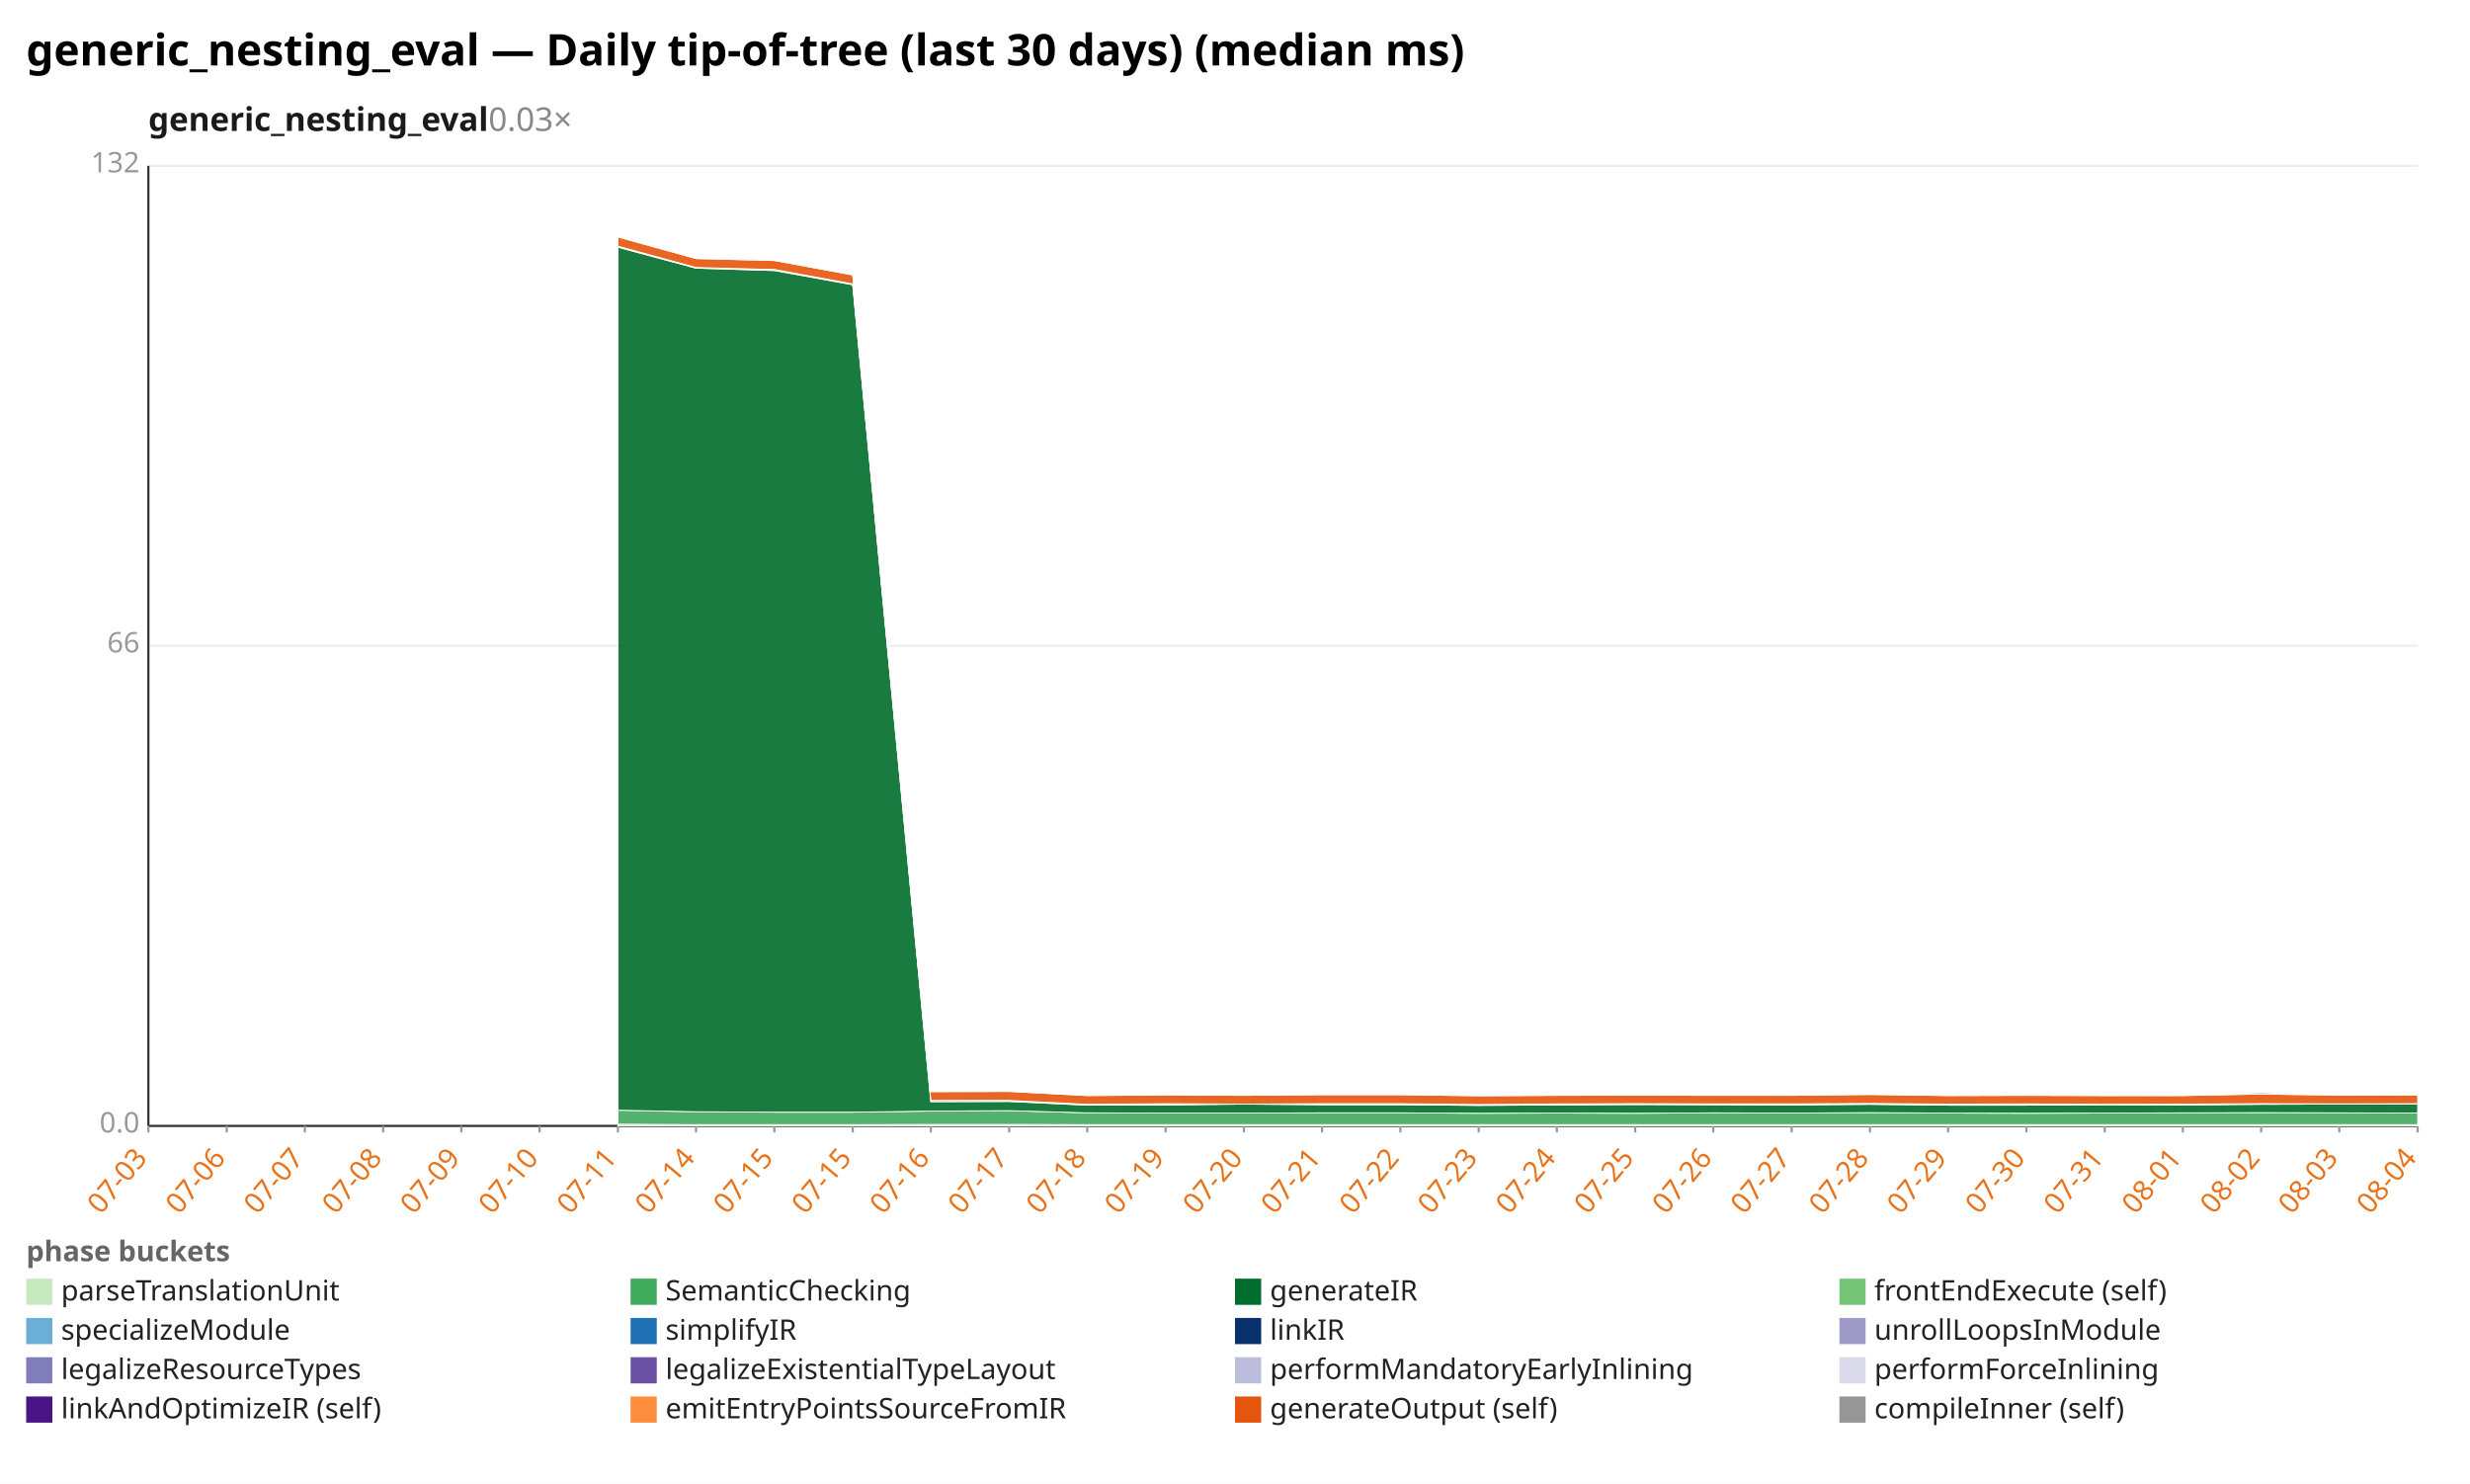
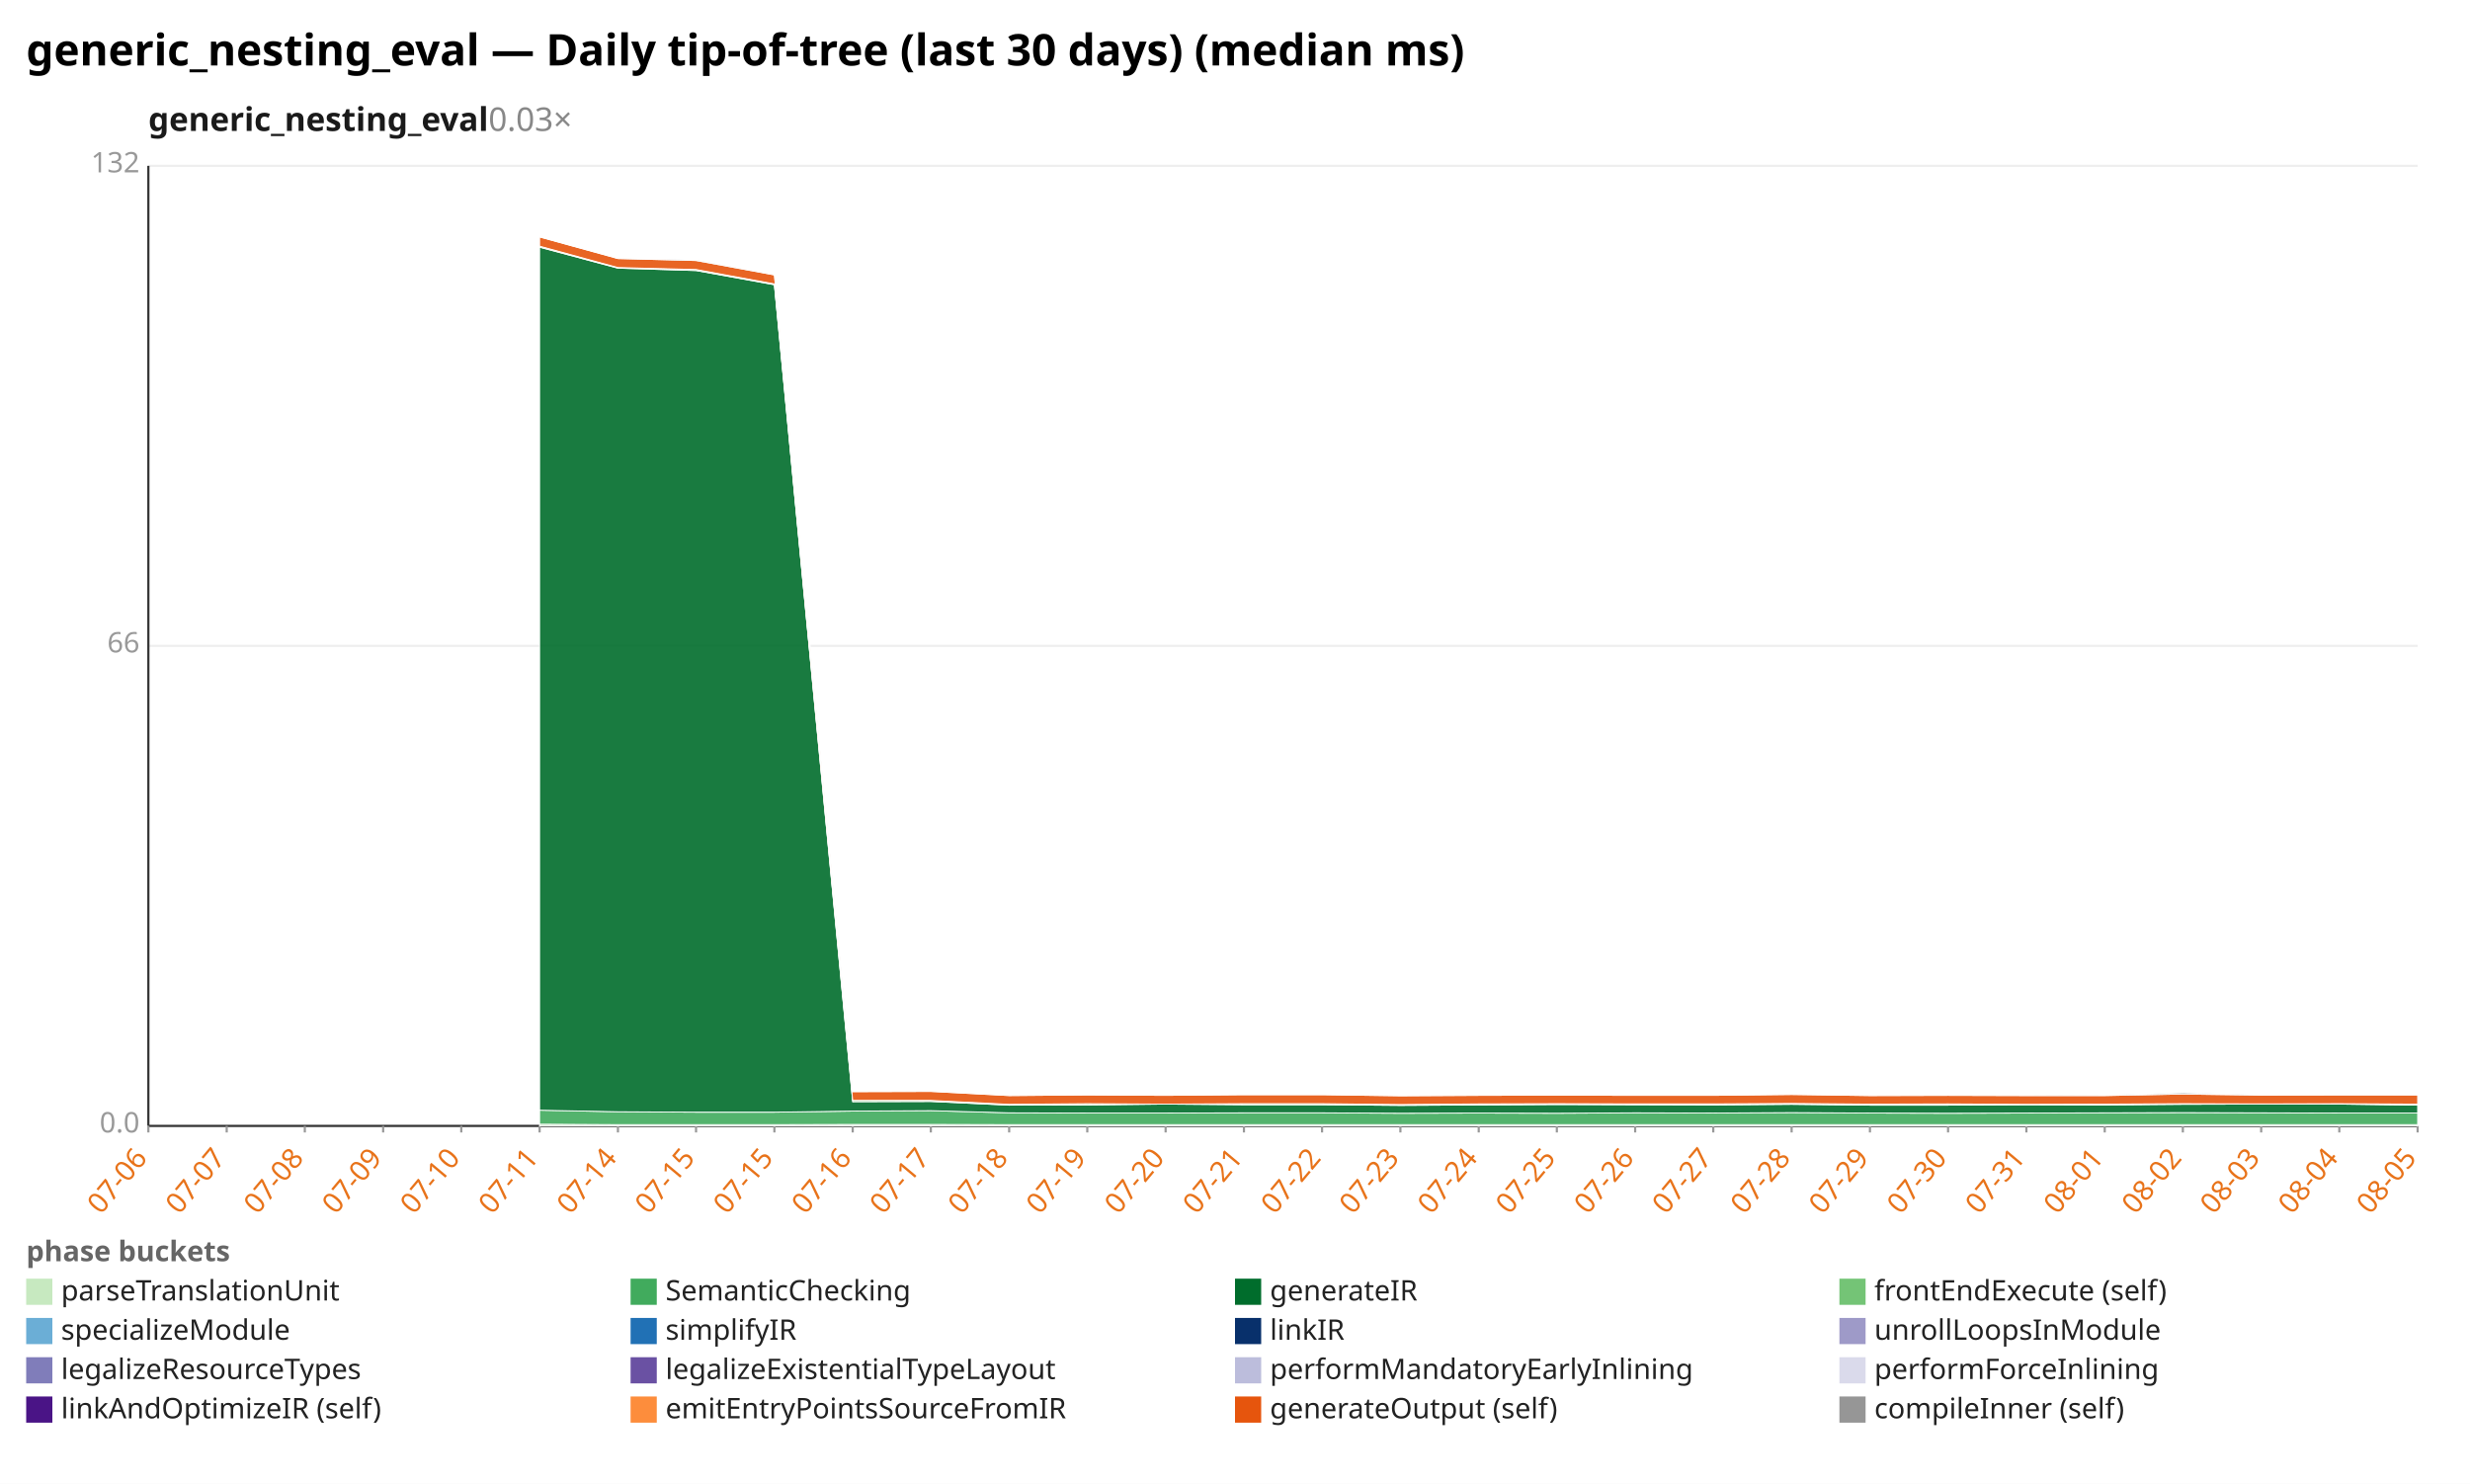
<svg xmlns="http://www.w3.org/2000/svg" width="1132" height="680" viewBox="0 0 1132 680" preserveAspectRatio="xMidYMid meet" font-family="sans-serif" font-size="13">
  <rect width="1132" height="680" fill="white" />
  <text x="12" y="30" font-size="20" font-weight="bold">generic_nesting_eval — Daily tip-of-tree (last 30 days) (median ms)</text>
  <text x="68" y="60" font-size="15" font-weight="600" fill="#1a1a1a">generic_nesting_eval<tspan fill="#888" font-weight="400" text-decoration="none">  0.03×</tspan>
  </text>
  <line x1="68.0" y1="516.0" x2="1108.0" y2="516.0" stroke="#eee" />
  <text x="64.0" y="519.0" text-anchor="end" fill="#999">0.0</text>
  <line x1="68.0" y1="296.0" x2="1108.0" y2="296.0" stroke="#eee" />
  <text x="64.0" y="299.0" text-anchor="end" fill="#999">66</text>
  <line x1="68.0" y1="76.0" x2="1108.0" y2="76.0" stroke="#eee" />
  <text x="64.0" y="79.0" text-anchor="end" fill="#999">132</text>
  <line x1="68.0" y1="76.0" x2="68.0" y2="516.0" stroke="#333" />
  <line x1="68.0" y1="516.0" x2="1108.0" y2="516.0" stroke="#333" />
  <line x1="68.0" y1="516.0" x2="68.0" y2="519.0" stroke="#999" />
-   <text x="68.0" y="531.0" text-anchor="end" fill="#e8731a" transform="rotate(-50 68.0 531.0)">07-03</text>
+   <text x="68.0" y="531.0" text-anchor="end" fill="#e8731a" transform="rotate(-50 68.0 531.0)">07-06</text>
  <line x1="103.9" y1="516.0" x2="103.9" y2="519.0" stroke="#999" />
-   <text x="103.9" y="531.0" text-anchor="end" fill="#e8731a" transform="rotate(-50 103.9 531.0)">07-06</text>
+   <text x="103.9" y="531.0" text-anchor="end" fill="#e8731a" transform="rotate(-50 103.9 531.0)">07-07</text>
  <line x1="139.7" y1="516.0" x2="139.7" y2="519.0" stroke="#999" />
-   <text x="139.7" y="531.0" text-anchor="end" fill="#e8731a" transform="rotate(-50 139.7 531.0)">07-07</text>
+   <text x="139.7" y="531.0" text-anchor="end" fill="#e8731a" transform="rotate(-50 139.7 531.0)">07-08</text>
  <line x1="175.6" y1="516.0" x2="175.6" y2="519.0" stroke="#999" />
-   <text x="175.6" y="531.0" text-anchor="end" fill="#e8731a" transform="rotate(-50 175.6 531.0)">07-08</text>
+   <text x="175.6" y="531.0" text-anchor="end" fill="#e8731a" transform="rotate(-50 175.6 531.0)">07-09</text>
  <line x1="211.4" y1="516.0" x2="211.4" y2="519.0" stroke="#999" />
-   <text x="211.4" y="531.0" text-anchor="end" fill="#e8731a" transform="rotate(-50 211.4 531.0)">07-09</text>
+   <text x="211.4" y="531.0" text-anchor="end" fill="#e8731a" transform="rotate(-50 211.4 531.0)">07-10</text>
  <line x1="247.3" y1="516.0" x2="247.3" y2="519.0" stroke="#999" />
-   <text x="247.3" y="531.0" text-anchor="end" fill="#e8731a" transform="rotate(-50 247.3 531.0)">07-10</text>
+   <text x="247.3" y="531.0" text-anchor="end" fill="#e8731a" transform="rotate(-50 247.3 531.0)">07-11</text>
  <line x1="283.2" y1="516.0" x2="283.2" y2="519.0" stroke="#999" />
-   <text x="283.2" y="531.0" text-anchor="end" fill="#e8731a" transform="rotate(-50 283.2 531.0)">07-11</text>
+   <text x="283.2" y="531.0" text-anchor="end" fill="#e8731a" transform="rotate(-50 283.2 531.0)">07-14</text>
  <line x1="319.0" y1="516.0" x2="319.0" y2="519.0" stroke="#999" />
-   <text x="319.0" y="531.0" text-anchor="end" fill="#e8731a" transform="rotate(-50 319.0 531.0)">07-14</text>
+   <text x="319.0" y="531.0" text-anchor="end" fill="#e8731a" transform="rotate(-50 319.0 531.0)">07-15</text>
  <line x1="354.9" y1="516.0" x2="354.9" y2="519.0" stroke="#999" />
  <text x="354.9" y="531.0" text-anchor="end" fill="#e8731a" transform="rotate(-50 354.9 531.0)">07-15</text>
  <line x1="390.8" y1="516.0" x2="390.8" y2="519.0" stroke="#999" />
-   <text x="390.8" y="531.0" text-anchor="end" fill="#e8731a" transform="rotate(-50 390.8 531.0)">07-15</text>
+   <text x="390.8" y="531.0" text-anchor="end" fill="#e8731a" transform="rotate(-50 390.8 531.0)">07-16</text>
  <line x1="426.6" y1="516.0" x2="426.6" y2="519.0" stroke="#999" />
-   <text x="426.6" y="531.0" text-anchor="end" fill="#e8731a" transform="rotate(-50 426.6 531.0)">07-16</text>
+   <text x="426.6" y="531.0" text-anchor="end" fill="#e8731a" transform="rotate(-50 426.6 531.0)">07-17</text>
  <line x1="462.5" y1="516.0" x2="462.5" y2="519.0" stroke="#999" />
-   <text x="462.5" y="531.0" text-anchor="end" fill="#e8731a" transform="rotate(-50 462.5 531.0)">07-17</text>
+   <text x="462.5" y="531.0" text-anchor="end" fill="#e8731a" transform="rotate(-50 462.5 531.0)">07-18</text>
  <line x1="498.3" y1="516.0" x2="498.3" y2="519.0" stroke="#999" />
-   <text x="498.3" y="531.0" text-anchor="end" fill="#e8731a" transform="rotate(-50 498.3 531.0)">07-18</text>
+   <text x="498.3" y="531.0" text-anchor="end" fill="#e8731a" transform="rotate(-50 498.3 531.0)">07-19</text>
  <line x1="534.2" y1="516.0" x2="534.2" y2="519.0" stroke="#999" />
-   <text x="534.2" y="531.0" text-anchor="end" fill="#e8731a" transform="rotate(-50 534.2 531.0)">07-19</text>
+   <text x="534.2" y="531.0" text-anchor="end" fill="#e8731a" transform="rotate(-50 534.2 531.0)">07-20</text>
  <line x1="570.1" y1="516.0" x2="570.1" y2="519.0" stroke="#999" />
-   <text x="570.1" y="531.0" text-anchor="end" fill="#e8731a" transform="rotate(-50 570.1 531.0)">07-20</text>
+   <text x="570.1" y="531.0" text-anchor="end" fill="#e8731a" transform="rotate(-50 570.1 531.0)">07-21</text>
  <line x1="605.9" y1="516.0" x2="605.9" y2="519.0" stroke="#999" />
-   <text x="605.9" y="531.0" text-anchor="end" fill="#e8731a" transform="rotate(-50 605.9 531.0)">07-21</text>
+   <text x="605.9" y="531.0" text-anchor="end" fill="#e8731a" transform="rotate(-50 605.9 531.0)">07-22</text>
  <line x1="641.8" y1="516.0" x2="641.8" y2="519.0" stroke="#999" />
-   <text x="641.8" y="531.0" text-anchor="end" fill="#e8731a" transform="rotate(-50 641.8 531.0)">07-22</text>
+   <text x="641.8" y="531.0" text-anchor="end" fill="#e8731a" transform="rotate(-50 641.8 531.0)">07-23</text>
  <line x1="677.7" y1="516.0" x2="677.7" y2="519.0" stroke="#999" />
-   <text x="677.7" y="531.0" text-anchor="end" fill="#e8731a" transform="rotate(-50 677.7 531.0)">07-23</text>
+   <text x="677.7" y="531.0" text-anchor="end" fill="#e8731a" transform="rotate(-50 677.7 531.0)">07-24</text>
  <line x1="713.5" y1="516.0" x2="713.5" y2="519.0" stroke="#999" />
-   <text x="713.5" y="531.0" text-anchor="end" fill="#e8731a" transform="rotate(-50 713.5 531.0)">07-24</text>
+   <text x="713.5" y="531.0" text-anchor="end" fill="#e8731a" transform="rotate(-50 713.5 531.0)">07-25</text>
  <line x1="749.4" y1="516.0" x2="749.4" y2="519.0" stroke="#999" />
-   <text x="749.4" y="531.0" text-anchor="end" fill="#e8731a" transform="rotate(-50 749.4 531.0)">07-25</text>
+   <text x="749.4" y="531.0" text-anchor="end" fill="#e8731a" transform="rotate(-50 749.4 531.0)">07-26</text>
  <line x1="785.2" y1="516.0" x2="785.2" y2="519.0" stroke="#999" />
-   <text x="785.2" y="531.0" text-anchor="end" fill="#e8731a" transform="rotate(-50 785.2 531.0)">07-26</text>
+   <text x="785.2" y="531.0" text-anchor="end" fill="#e8731a" transform="rotate(-50 785.2 531.0)">07-27</text>
  <line x1="821.1" y1="516.0" x2="821.1" y2="519.0" stroke="#999" />
-   <text x="821.1" y="531.0" text-anchor="end" fill="#e8731a" transform="rotate(-50 821.1 531.0)">07-27</text>
+   <text x="821.1" y="531.0" text-anchor="end" fill="#e8731a" transform="rotate(-50 821.1 531.0)">07-28</text>
  <line x1="857.0" y1="516.0" x2="857.0" y2="519.0" stroke="#999" />
-   <text x="857.0" y="531.0" text-anchor="end" fill="#e8731a" transform="rotate(-50 857.0 531.0)">07-28</text>
+   <text x="857.0" y="531.0" text-anchor="end" fill="#e8731a" transform="rotate(-50 857.0 531.0)">07-29</text>
  <line x1="892.8" y1="516.0" x2="892.8" y2="519.0" stroke="#999" />
-   <text x="892.8" y="531.0" text-anchor="end" fill="#e8731a" transform="rotate(-50 892.8 531.0)">07-29</text>
+   <text x="892.8" y="531.0" text-anchor="end" fill="#e8731a" transform="rotate(-50 892.8 531.0)">07-30</text>
  <line x1="928.7" y1="516.0" x2="928.7" y2="519.0" stroke="#999" />
-   <text x="928.7" y="531.0" text-anchor="end" fill="#e8731a" transform="rotate(-50 928.7 531.0)">07-30</text>
+   <text x="928.7" y="531.0" text-anchor="end" fill="#e8731a" transform="rotate(-50 928.7 531.0)">07-31</text>
  <line x1="964.6" y1="516.0" x2="964.6" y2="519.0" stroke="#999" />
-   <text x="964.6" y="531.0" text-anchor="end" fill="#e8731a" transform="rotate(-50 964.6 531.0)">07-31</text>
+   <text x="964.6" y="531.0" text-anchor="end" fill="#e8731a" transform="rotate(-50 964.6 531.0)">08-01</text>
  <line x1="1000.4" y1="516.0" x2="1000.4" y2="519.0" stroke="#999" />
-   <text x="1000.4" y="531.0" text-anchor="end" fill="#e8731a" transform="rotate(-50 1000.4 531.0)">08-01</text>
+   <text x="1000.4" y="531.0" text-anchor="end" fill="#e8731a" transform="rotate(-50 1000.4 531.0)">08-02</text>
  <line x1="1036.3" y1="516.0" x2="1036.3" y2="519.0" stroke="#999" />
-   <text x="1036.3" y="531.0" text-anchor="end" fill="#e8731a" transform="rotate(-50 1036.3 531.0)">08-02</text>
+   <text x="1036.3" y="531.0" text-anchor="end" fill="#e8731a" transform="rotate(-50 1036.3 531.0)">08-03</text>
  <line x1="1072.1" y1="516.0" x2="1072.1" y2="519.0" stroke="#999" />
-   <text x="1072.1" y="531.0" text-anchor="end" fill="#e8731a" transform="rotate(-50 1072.1 531.0)">08-03</text>
+   <text x="1072.1" y="531.0" text-anchor="end" fill="#e8731a" transform="rotate(-50 1072.1 531.0)">08-04</text>
  <line x1="1108.0" y1="516.0" x2="1108.0" y2="519.0" stroke="#999" />
-   <text x="1108.0" y="531.0" text-anchor="end" fill="#e8731a" transform="rotate(-50 1108.0 531.0)">08-04</text>
-   <polygon points="283.2,515.2 319.0,515.4 354.9,515.4 390.8,515.4 426.6,515.3 462.5,515.3 498.3,515.4 534.2,515.4 570.1,515.4 605.9,515.4 641.8,515.4 677.7,515.4 713.5,515.4 749.4,515.4 785.2,515.4 821.1,515.4 857.0,515.4 892.8,515.4 928.7,515.4 964.6,515.4 1000.4,515.4 1036.3,515.4 1072.1,515.4 1108.0,515.4 1108.0,516.0 1072.1,516.0 1036.3,516.0 1000.4,516.0 964.6,516.0 928.7,516.0 892.8,516.0 857.0,516.0 821.1,516.0 785.2,516.0 749.4,516.0 713.5,516.0 677.7,516.0 641.8,516.0 605.9,516.0 570.1,516.0 534.2,516.0 498.3,516.0 462.5,516.0 426.6,516.0 390.8,516.0 354.9,516.0 319.0,516.0 283.2,516.0" fill="#c7e9c0" fill-opacity="0.9" stroke="#fff" stroke-width="0.4" />
-   <polygon points="283.2,508.8 319.0,509.5 354.9,509.7 390.8,509.7 426.6,509.2 462.5,509.0 498.3,510.0 534.2,510.1 570.1,510.1 605.9,510.0 641.8,510.0 677.7,510.2 713.5,510.1 749.4,510.2 785.2,510.0 821.1,510.1 857.0,509.9 892.8,510.1 928.7,510.2 964.6,510.1 1000.4,510.0 1036.3,509.9 1072.1,510.0 1108.0,510.1 1108.0,515.4 1072.1,515.4 1036.3,515.4 1000.4,515.4 964.6,515.4 928.7,515.4 892.8,515.4 857.0,515.4 821.1,515.4 785.2,515.4 749.4,515.4 713.5,515.4 677.7,515.4 641.8,515.4 605.9,515.4 570.1,515.4 534.2,515.4 498.3,515.4 462.5,515.3 426.6,515.3 390.8,515.4 354.9,515.4 319.0,515.4 283.2,515.2" fill="#41ab5d" fill-opacity="0.9" stroke="#fff" stroke-width="0.4" />
-   <polygon points="283.2,113.3 319.0,122.9 354.9,124.0 390.8,130.5 426.6,504.9 462.5,504.8 498.3,506.5 534.2,506.4 570.1,506.0 605.9,506.3 641.8,506.3 677.7,506.6 713.5,506.4 749.4,506.2 785.2,506.3 821.1,506.4 857.0,506.1 892.8,506.5 928.7,506.5 964.6,506.3 1000.4,506.4 1036.3,506.1 1072.1,506.0 1108.0,506.0 1108.0,510.1 1072.1,510.0 1036.3,509.9 1000.4,510.0 964.6,510.1 928.7,510.2 892.8,510.1 857.0,509.9 821.1,510.1 785.2,510.0 749.4,510.2 713.5,510.1 677.7,510.2 641.8,510.0 605.9,510.0 570.1,510.1 534.2,510.1 498.3,510.0 462.5,509.0 426.6,509.2 390.8,509.7 354.9,509.7 319.0,509.5 283.2,508.8" fill="#006d2c" fill-opacity="0.9" stroke="#fff" stroke-width="0.4" />
-   <polygon points="283.2,112.8 319.0,122.6 354.9,123.5 390.8,130.1 426.6,504.3 462.5,504.3 498.3,506.1 534.2,505.8 570.1,506.0 605.9,505.8 641.8,505.8 677.7,506.2 713.5,505.9 749.4,505.8 785.2,505.9 821.1,505.9 857.0,505.7 892.8,506.0 928.7,505.9 964.6,506.1 1000.4,506.0 1036.3,505.8 1072.1,505.9 1108.0,505.8 1108.0,506.0 1072.1,506.0 1036.3,506.1 1000.4,506.4 964.6,506.3 928.7,506.5 892.8,506.5 857.0,506.1 821.1,506.4 785.2,506.3 749.4,506.2 713.5,506.4 677.7,506.6 641.8,506.3 605.9,506.3 570.1,506.0 534.2,506.4 498.3,506.5 462.5,504.8 426.6,504.9 390.8,130.5 354.9,124.0 319.0,122.9 283.2,113.3" fill="#74c476" fill-opacity="0.9" stroke="#fff" stroke-width="0.4" />
-   <polygon points="283.2,108.6 319.0,118.5 354.9,119.4 390.8,126.0 426.6,500.3 462.5,500.2 498.3,502.1 534.2,501.8 570.1,502.0 605.9,501.7 641.8,501.7 677.7,502.2 713.5,502.0 749.4,501.9 785.2,502.0 821.1,502.0 857.0,501.6 892.8,502.1 928.7,502.0 964.6,502.1 1000.4,502.1 1036.3,501.4 1072.1,501.9 1108.0,501.8 1108.0,505.8 1072.1,505.9 1036.3,505.8 1000.4,506.0 964.6,506.1 928.7,505.9 892.8,506.0 857.0,505.7 821.1,505.9 785.2,505.9 749.4,505.8 713.5,505.9 677.7,506.2 641.8,505.8 605.9,505.8 570.1,506.0 534.2,505.8 498.3,506.1 462.5,504.3 426.6,504.3 390.8,130.1 354.9,123.5 319.0,122.6 283.2,112.8" fill="#e6550d" fill-opacity="0.9" stroke="#fff" stroke-width="0.4" />
-   <polygon points="283.2,108.6 319.0,118.5 354.9,119.2 390.8,126.0 426.6,500.0 462.5,500.2 498.3,502.1 534.2,501.8 570.1,502.0 605.9,501.7 641.8,501.7 677.7,502.2 713.5,502.0 749.4,501.9 785.2,502.0 821.1,502.0 857.0,501.6 892.8,502.1 928.7,502.0 964.6,502.1 1000.4,501.9 1036.3,500.8 1072.1,501.9 1108.0,501.8 1108.0,501.8 1072.1,501.9 1036.3,501.4 1000.4,502.1 964.6,502.1 928.7,502.0 892.8,502.1 857.0,501.6 821.1,502.0 785.2,502.0 749.4,501.9 713.5,502.0 677.7,502.2 641.8,501.7 605.9,501.7 570.1,502.0 534.2,501.8 498.3,502.1 462.5,500.2 426.6,500.3 390.8,126.0 354.9,119.4 319.0,118.5 283.2,108.6" fill="#969696" fill-opacity="0.9" stroke="#fff" stroke-width="0.4" />
+   <text x="1108.0" y="531.0" text-anchor="end" fill="#e8731a" transform="rotate(-50 1108.0 531.0)">08-05</text>
+   <polygon points="247.3,515.2 283.2,515.4 319.0,515.4 354.9,515.4 390.8,515.3 426.6,515.3 462.5,515.4 498.3,515.4 534.2,515.4 570.1,515.4 605.9,515.4 641.8,515.4 677.7,515.4 713.5,515.4 749.4,515.4 785.2,515.4 821.1,515.4 857.0,515.4 892.8,515.4 928.7,515.4 964.6,515.4 1000.4,515.4 1036.3,515.4 1072.1,515.4 1108.0,515.4 1108.0,516.0 1072.1,516.0 1036.3,516.0 1000.4,516.0 964.6,516.0 928.7,516.0 892.8,516.0 857.0,516.0 821.1,516.0 785.2,516.0 749.4,516.0 713.5,516.0 677.7,516.0 641.8,516.0 605.9,516.0 570.1,516.0 534.2,516.0 498.3,516.0 462.5,516.0 426.6,516.0 390.8,516.0 354.9,516.0 319.0,516.0 283.2,516.0 247.3,516.0" fill="#c7e9c0" fill-opacity="0.9" stroke="#fff" stroke-width="0.4" />
+   <polygon points="247.3,508.8 283.2,509.5 319.0,509.7 354.9,509.7 390.8,509.2 426.6,509.0 462.5,510.0 498.3,510.1 534.2,510.1 570.1,510.0 605.9,510.0 641.8,510.2 677.7,510.1 713.5,510.2 749.4,510.0 785.2,510.1 821.1,509.9 857.0,510.1 892.8,510.2 928.7,510.1 964.6,510.0 1000.4,509.9 1036.3,510.0 1072.1,510.1 1108.0,510.1 1108.0,515.4 1072.1,515.4 1036.3,515.4 1000.4,515.4 964.6,515.4 928.7,515.4 892.8,515.4 857.0,515.4 821.1,515.4 785.2,515.4 749.4,515.4 713.5,515.4 677.7,515.4 641.8,515.4 605.9,515.4 570.1,515.4 534.2,515.4 498.3,515.4 462.5,515.4 426.6,515.3 390.8,515.3 354.9,515.4 319.0,515.4 283.2,515.4 247.3,515.2" fill="#41ab5d" fill-opacity="0.9" stroke="#fff" stroke-width="0.4" />
+   <polygon points="247.3,113.3 283.2,122.9 319.0,124.0 354.9,130.5 390.8,504.9 426.6,504.8 462.5,506.5 498.3,506.4 534.2,506.0 570.1,506.3 605.9,506.3 641.8,506.6 677.7,506.4 713.5,506.2 749.4,506.3 785.2,506.4 821.1,506.1 857.0,506.5 892.8,506.5 928.7,506.3 964.6,506.4 1000.4,506.1 1036.3,506.0 1072.1,506.0 1108.0,506.5 1108.0,510.1 1072.1,510.1 1036.3,510.0 1000.4,509.9 964.6,510.0 928.7,510.1 892.8,510.2 857.0,510.1 821.1,509.9 785.2,510.1 749.4,510.0 713.5,510.2 677.7,510.1 641.8,510.2 605.9,510.0 570.1,510.0 534.2,510.1 498.3,510.1 462.5,510.0 426.6,509.0 390.8,509.2 354.9,509.7 319.0,509.7 283.2,509.5 247.3,508.8" fill="#006d2c" fill-opacity="0.9" stroke="#fff" stroke-width="0.4" />
+   <polygon points="247.3,112.8 283.2,122.6 319.0,123.5 354.9,130.1 390.8,504.3 426.6,504.3 462.5,506.1 498.3,505.8 534.2,506.0 570.1,505.8 605.9,505.8 641.8,506.2 677.7,505.9 713.5,505.8 749.4,505.9 785.2,505.9 821.1,505.7 857.0,506.0 892.8,505.9 928.7,506.1 964.6,506.0 1000.4,505.8 1036.3,505.9 1072.1,505.8 1108.0,506.0 1108.0,506.5 1072.1,506.0 1036.3,506.0 1000.4,506.1 964.6,506.4 928.7,506.3 892.8,506.5 857.0,506.5 821.1,506.1 785.2,506.4 749.4,506.3 713.5,506.2 677.7,506.4 641.8,506.6 605.9,506.3 570.1,506.3 534.2,506.0 498.3,506.4 462.5,506.5 426.6,504.8 390.8,504.9 354.9,130.5 319.0,124.0 283.2,122.9 247.3,113.3" fill="#74c476" fill-opacity="0.9" stroke="#fff" stroke-width="0.4" />
+   <polygon points="247.3,108.6 283.2,118.5 319.0,119.4 354.9,126.0 390.8,500.3 426.6,500.2 462.5,502.1 498.3,501.8 534.2,502.0 570.1,501.7 605.9,501.7 641.8,502.2 677.7,502.0 713.5,501.9 749.4,502.0 785.2,502.0 821.1,501.6 857.0,502.1 892.8,502.0 928.7,502.1 964.6,502.1 1000.4,501.4 1036.3,501.9 1072.1,501.8 1108.0,501.8 1108.0,506.0 1072.1,505.8 1036.3,505.9 1000.4,505.8 964.6,506.0 928.7,506.1 892.8,505.9 857.0,506.0 821.1,505.7 785.2,505.9 749.4,505.9 713.5,505.8 677.7,505.9 641.8,506.2 605.9,505.8 570.1,505.8 534.2,506.0 498.3,505.8 462.5,506.1 426.6,504.3 390.8,504.3 354.9,130.1 319.0,123.5 283.2,122.6 247.3,112.8" fill="#e6550d" fill-opacity="0.9" stroke="#fff" stroke-width="0.4" />
+   <polygon points="247.3,108.6 283.2,118.5 319.0,119.2 354.9,126.0 390.8,500.0 426.6,500.2 462.5,502.1 498.3,501.8 534.2,502.0 570.1,501.7 605.9,501.7 641.8,502.2 677.7,502.0 713.5,501.9 749.4,502.0 785.2,502.0 821.1,501.6 857.0,502.1 892.8,502.0 928.7,502.1 964.6,501.9 1000.4,500.8 1036.3,501.9 1072.1,501.8 1108.0,501.8 1108.0,501.8 1072.1,501.8 1036.3,501.9 1000.4,501.4 964.6,502.1 928.7,502.1 892.8,502.0 857.0,502.1 821.1,501.6 785.2,502.0 749.4,502.0 713.5,501.9 677.7,502.0 641.8,502.2 605.9,501.7 570.1,501.7 534.2,502.0 498.3,501.8 462.5,502.1 426.6,500.2 390.8,500.3 354.9,126.0 319.0,119.4 283.2,118.5 247.3,108.6" fill="#969696" fill-opacity="0.9" stroke="#fff" stroke-width="0.4" />
  <text x="12" y="578" fill="#666" font-weight="600">phase buckets</text>
  <rect x="12" y="586" width="12" height="12" fill="#c7e9c0" />
  <text x="28" y="596" fill="#222">parseTranslationUnit</text>
  <rect x="289" y="586" width="12" height="12" fill="#41ab5d" />
  <text x="305" y="596" fill="#222">SemanticChecking</text>
  <rect x="566" y="586" width="12" height="12" fill="#006d2c" />
  <text x="582" y="596" fill="#222">generateIR</text>
  <rect x="843" y="586" width="12" height="12" fill="#74c476" />
  <text x="859" y="596" fill="#222">frontEndExecute (self)</text>
  <rect x="12" y="604" width="12" height="12" fill="#6baed6" />
  <text x="28" y="614" fill="#222">specializeModule</text>
  <rect x="289" y="604" width="12" height="12" fill="#2171b5" />
  <text x="305" y="614" fill="#222">simplifyIR</text>
  <rect x="566" y="604" width="12" height="12" fill="#08306b" />
  <text x="582" y="614" fill="#222">linkIR</text>
  <rect x="843" y="604" width="12" height="12" fill="#9e9ac8" />
  <text x="859" y="614" fill="#222">unrollLoopsInModule</text>
  <rect x="12" y="622" width="12" height="12" fill="#807dba" />
  <text x="28" y="632" fill="#222">legalizeResourceTypes</text>
  <rect x="289" y="622" width="12" height="12" fill="#6a51a3" />
  <text x="305" y="632" fill="#222">legalizeExistentialTypeLayout</text>
  <rect x="566" y="622" width="12" height="12" fill="#bcbddc" />
  <text x="582" y="632" fill="#222">performMandatoryEarlyInlining</text>
  <rect x="843" y="622" width="12" height="12" fill="#dadaeb" />
  <text x="859" y="632" fill="#222">performForceInlining</text>
  <rect x="12" y="640" width="12" height="12" fill="#4a1486" />
  <text x="28" y="650" fill="#222">linkAndOptimizeIR (self)</text>
  <rect x="289" y="640" width="12" height="12" fill="#fd8d3c" />
  <text x="305" y="650" fill="#222">emitEntryPointsSourceFromIR</text>
  <rect x="566" y="640" width="12" height="12" fill="#e6550d" />
  <text x="582" y="650" fill="#222">generateOutput (self)</text>
  <rect x="843" y="640" width="12" height="12" fill="#969696" />
  <text x="859" y="650" fill="#222">compileInner (self)</text>
</svg>
